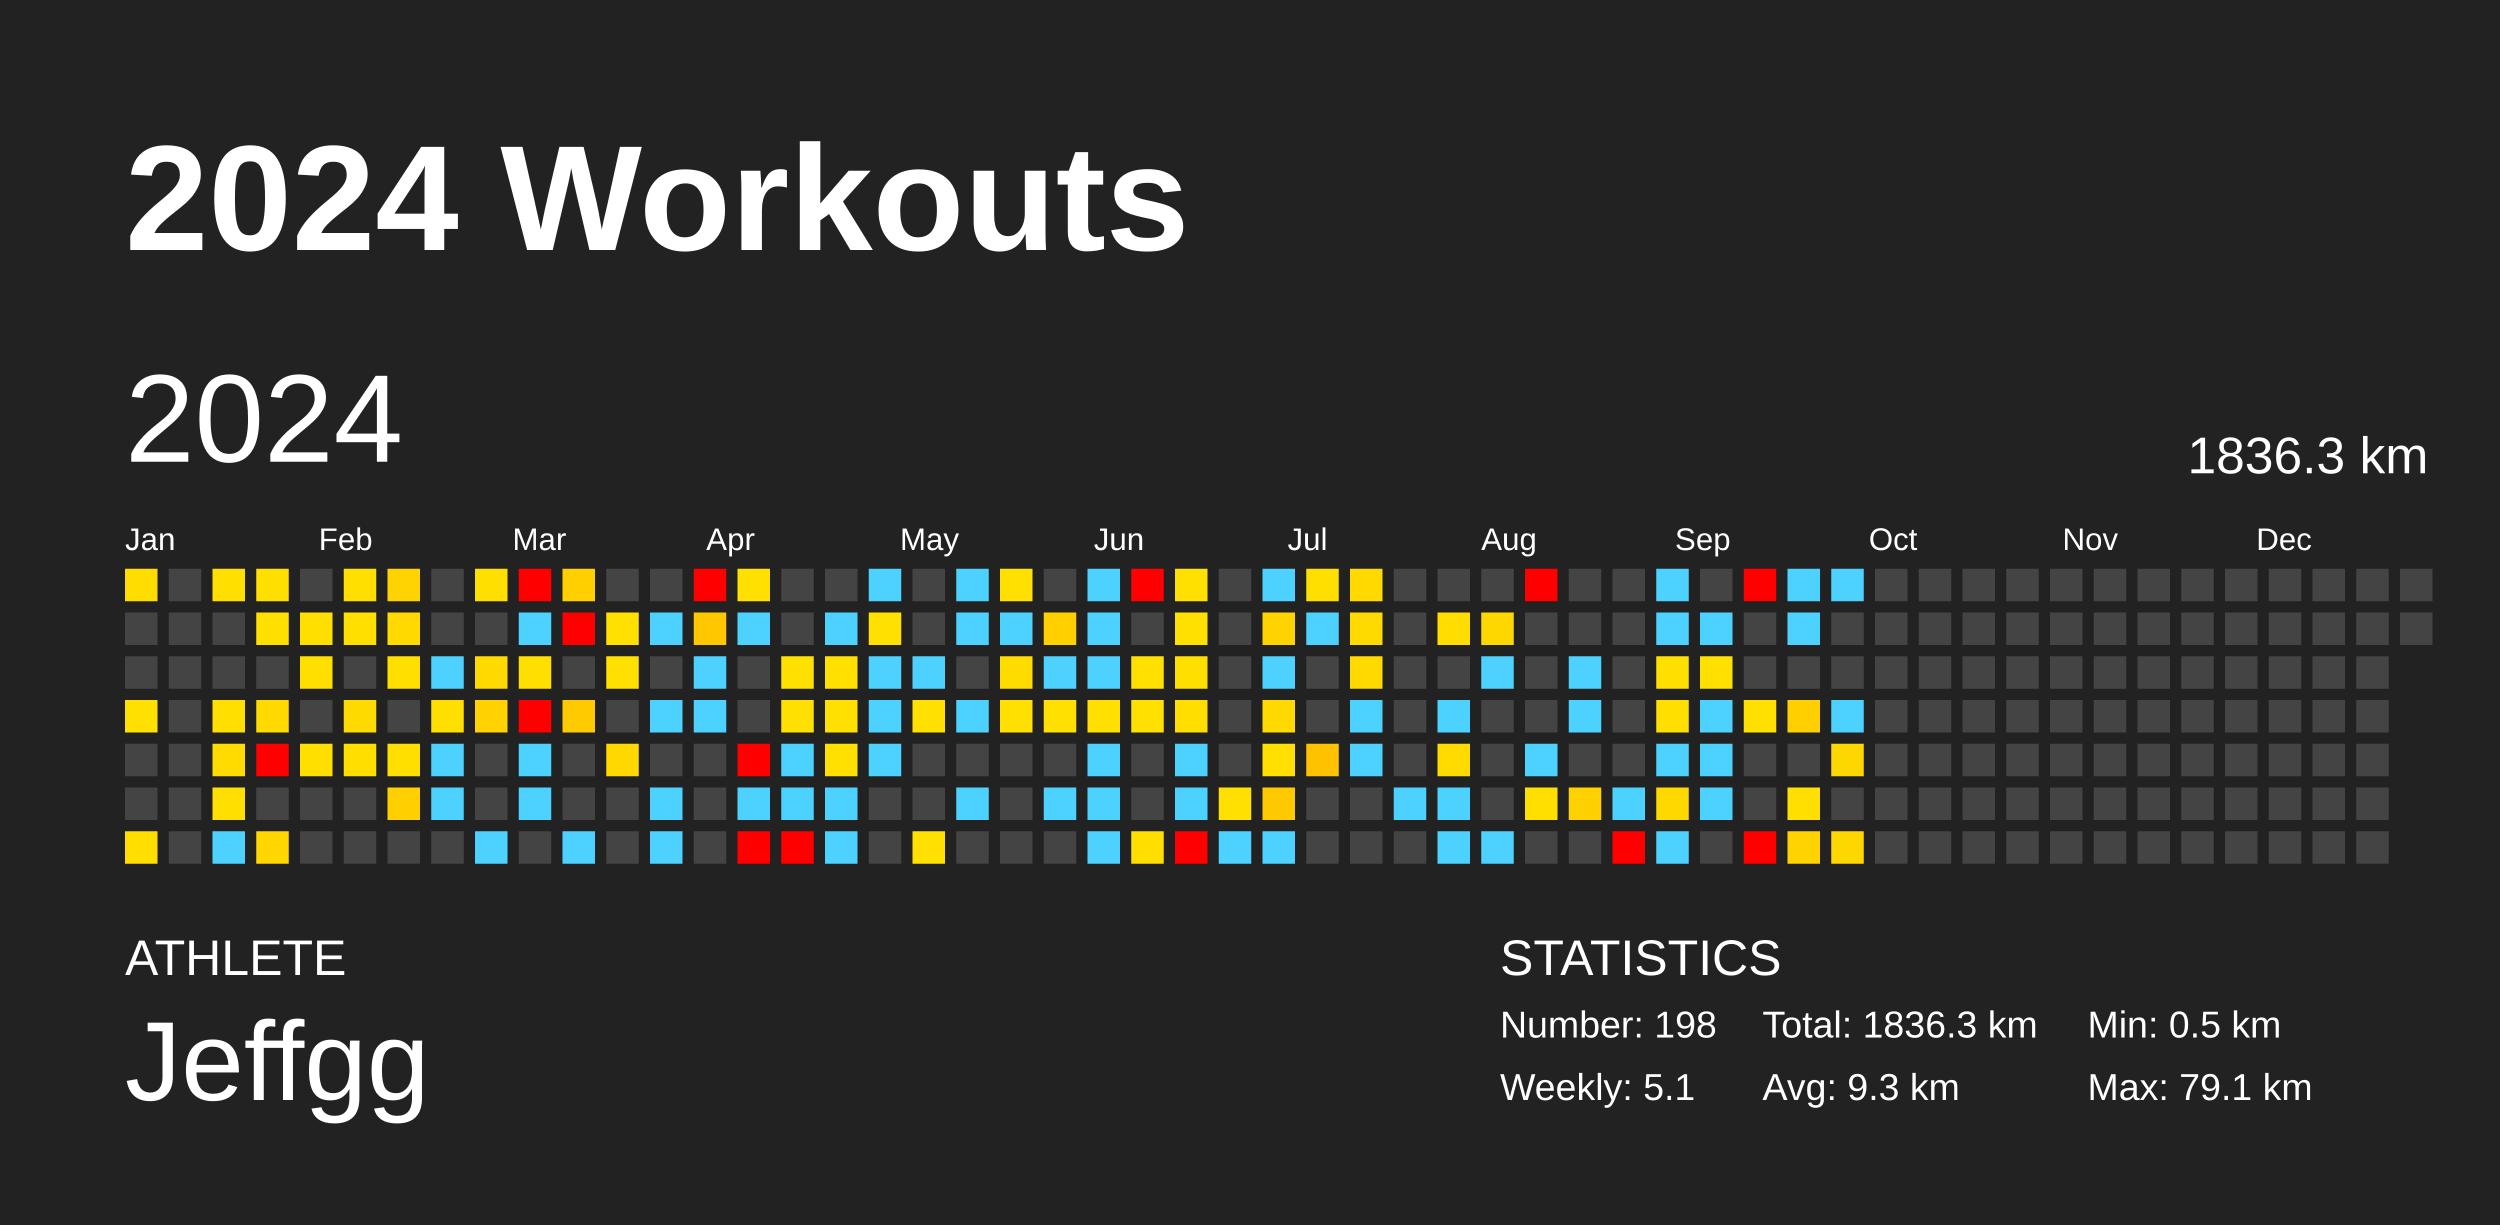
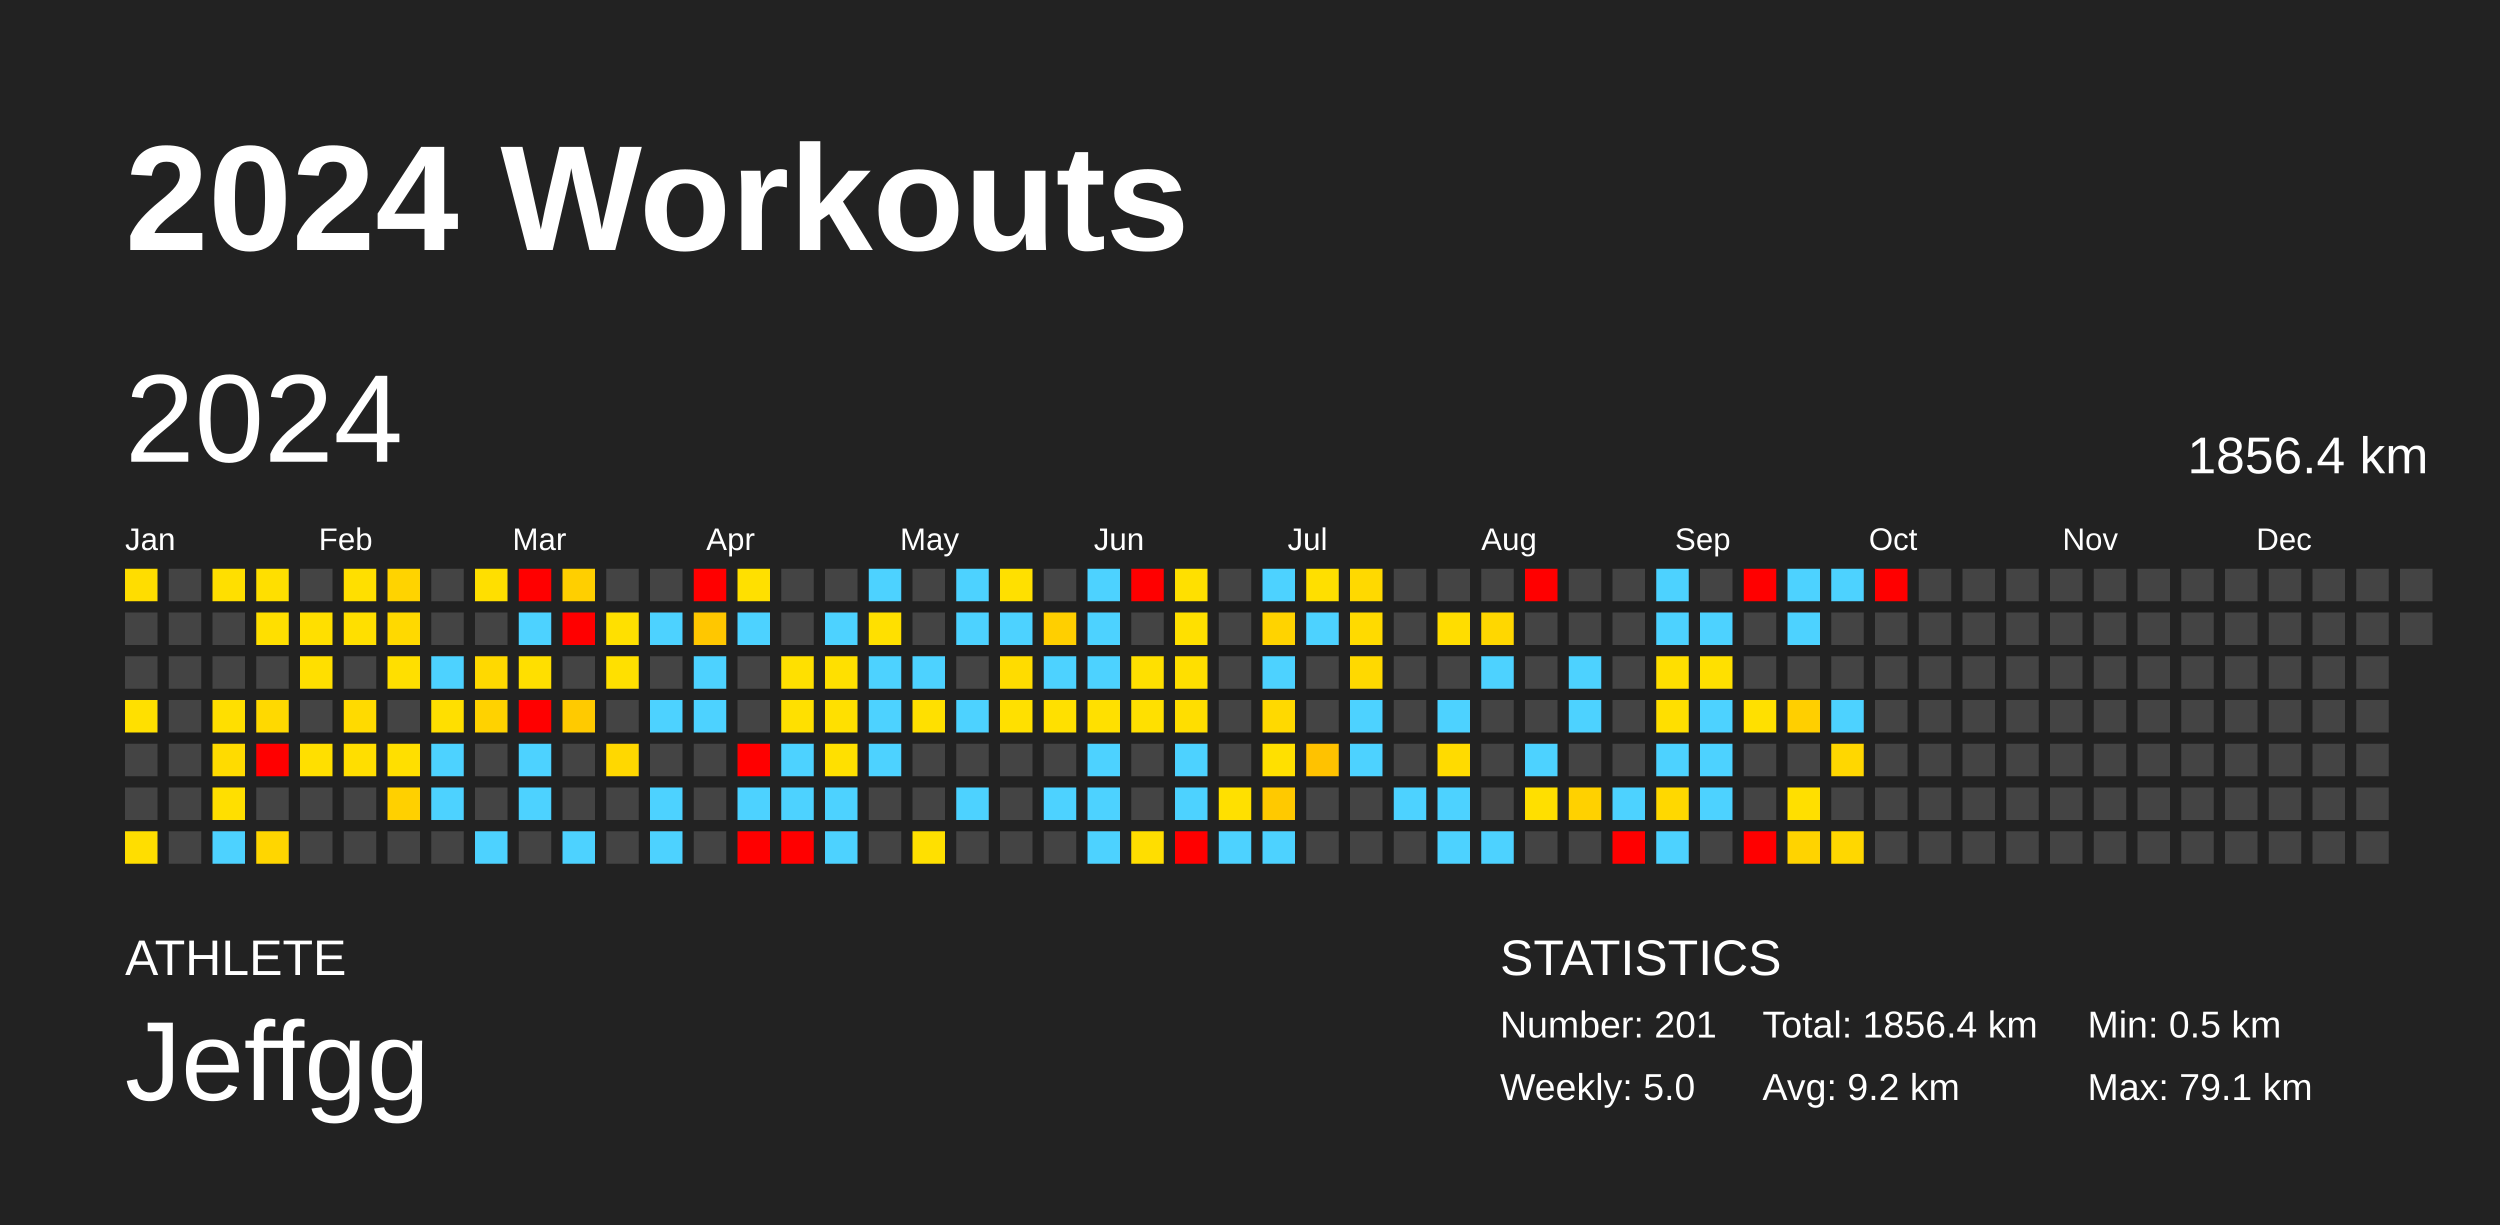
<svg xmlns="http://www.w3.org/2000/svg" baseProfile="full" height="98mm" version="1.1" viewBox="0,0,200,98" width="200mm">
  <defs />
  <rect fill="#222222" height="98" width="200" x="0" y="0" />
  <text fill="#FFFFFF" style="font-size:12px; font-family:Arial; font-weight:bold;" x="10" y="20">2024 Workouts</text>
  <text fill="#FFFFFF" style="font-size:4px; font-family:Arial" x="10" y="78">ATHLETE</text>
  <text fill="#FFFFFF" style="font-size:9px; font-family:Arial" x="10" y="88">Jeffgg</text>
  <text fill="#FFFFFF" style="font-size:4px; font-family:Arial" x="120" y="78">STATISTICS</text>
-   <text fill="#FFFFFF" style="font-size:3px; font-family:Arial" x="120" y="83">Number: 198</text>
-   <text fill="#FFFFFF" style="font-size:3px; font-family:Arial" x="120" y="88">Weekly: 5.1</text>
-   <text fill="#FFFFFF" style="font-size:3px; font-family:Arial" x="141" y="83">Total: 1836.3 km</text>
-   <text fill="#FFFFFF" style="font-size:3px; font-family:Arial" x="141" y="88">Avg: 9.3 km</text>
+   <text fill="#FFFFFF" style="font-size:3px; font-family:Arial" x="120" y="83">Number: 201</text>
+   <text fill="#FFFFFF" style="font-size:3px; font-family:Arial" x="120" y="88">Weekly: 5.0</text>
+   <text fill="#FFFFFF" style="font-size:3px; font-family:Arial" x="141" y="83">Total: 1856.4 km</text>
+   <text fill="#FFFFFF" style="font-size:3px; font-family:Arial" x="141" y="88">Avg: 9.2 km</text>
  <text fill="#FFFFFF" style="font-size:3px; font-family:Arial" x="167" y="83">Min: 0.5 km</text>
  <text fill="#FFFFFF" style="font-size:3px; font-family:Arial" x="167" y="88">Max: 79.1 km</text>
  <text dominant-baseline="hanging" fill="#FFFFFF" style="font-size:10.0px; font-family:Arial;" x="10" y="30">2024</text>
-   <text dominant-baseline="hanging" fill="#FFFFFF" style="font-size:4.125px; font-family:Arial;" x="175" y="35">1836.3 km</text>
+   <text dominant-baseline="hanging" fill="#FFFFFF" style="font-size:4.125px; font-family:Arial;" x="175" y="35">1856.4 km</text>
  <text fill="#FFFFFF" style="font-size:2.5px; font-family:Arial" x="10.0" y="44">Jan</text>
  <text fill="#FFFFFF" style="font-size:2.5px; font-family:Arial" x="25.5" y="44">Feb</text>
  <text fill="#FFFFFF" style="font-size:2.5px; font-family:Arial" x="41.0" y="44">Mar</text>
  <text fill="#FFFFFF" style="font-size:2.5px; font-family:Arial" x="56.5" y="44">Apr</text>
  <text fill="#FFFFFF" style="font-size:2.5px; font-family:Arial" x="72.0" y="44">May</text>
  <text fill="#FFFFFF" style="font-size:2.5px; font-family:Arial" x="87.5" y="44">Jun</text>
  <text fill="#FFFFFF" style="font-size:2.5px; font-family:Arial" x="103.0" y="44">Jul</text>
  <text fill="#FFFFFF" style="font-size:2.5px; font-family:Arial" x="118.5" y="44">Aug</text>
  <text fill="#FFFFFF" style="font-size:2.5px; font-family:Arial" x="134.0" y="44">Sep</text>
  <text fill="#FFFFFF" style="font-size:2.5px; font-family:Arial" x="149.5" y="44">Oct</text>
  <text fill="#FFFFFF" style="font-size:2.5px; font-family:Arial" x="165.0" y="44">Nov</text>
  <text fill="#FFFFFF" style="font-size:2.5px; font-family:Arial" x="180.5" y="44">Dec</text>
  <rect fill="#ffdd00" height="2.6" width="2.6" x="10.0" y="45.5" />
  <rect fill="#444444" height="2.6" width="2.6" x="10.0" y="49.0" />
  <rect fill="#444444" height="2.6" width="2.6" x="10.0" y="52.5" />
  <rect fill="#ffe000" height="2.6" width="2.6" x="10.0" y="56.0" />
  <rect fill="#444444" height="2.6" width="2.6" x="10.0" y="59.5" />
  <rect fill="#444444" height="2.6" width="2.6" x="10.0" y="63.0" />
  <rect fill="#ffde00" height="2.6" width="2.6" x="10.0" y="66.5" />
  <rect fill="#444444" height="2.6" width="2.6" x="13.5" y="45.5" />
  <rect fill="#444444" height="2.6" width="2.6" x="13.5" y="49.0" />
  <rect fill="#444444" height="2.6" width="2.6" x="13.5" y="52.5" />
  <rect fill="#444444" height="2.6" width="2.6" x="13.5" y="56.0" />
  <rect fill="#444444" height="2.6" width="2.6" x="13.5" y="59.5" />
  <rect fill="#444444" height="2.6" width="2.6" x="13.5" y="63.0" />
  <rect fill="#444444" height="2.6" width="2.6" x="13.5" y="66.5" />
  <rect fill="#ffdf00" height="2.6" width="2.6" x="17.0" y="45.5" />
  <rect fill="#444444" height="2.6" width="2.6" x="17.0" y="49.0" />
  <rect fill="#444444" height="2.6" width="2.6" x="17.0" y="52.5" />
  <rect fill="#ffdf00" height="2.6" width="2.6" x="17.0" y="56.0" />
  <rect fill="#ffdb00" height="2.6" width="2.6" x="17.0" y="59.5" />
  <rect fill="#ffdf00" height="2.6" width="2.6" x="17.0" y="63.0" />
  <rect fill="#4dd2ff" height="2.6" width="2.6" x="17.0" y="66.5" />
  <rect fill="#ffdf00" height="2.6" width="2.6" x="20.5" y="45.5" />
  <rect fill="#ffdf00" height="2.6" width="2.6" x="20.5" y="49.0" />
  <rect fill="#444444" height="2.6" width="2.6" x="20.5" y="52.5" />
  <rect fill="#ffd900" height="2.6" width="2.6" x="20.5" y="56.0" />
  <rect fill="red" height="2.6" width="2.6" x="20.5" y="59.5" />
  <rect fill="#444444" height="2.6" width="2.6" x="20.5" y="63.0" />
  <rect fill="#ffd600" height="2.6" width="2.6" x="20.5" y="66.5" />
  <rect fill="#444444" height="2.6" width="2.6" x="24.0" y="45.5" />
  <rect fill="#ffdf00" height="2.6" width="2.6" x="24.0" y="49.0" />
  <rect fill="#ffdf00" height="2.6" width="2.6" x="24.0" y="52.5" />
  <rect fill="#444444" height="2.6" width="2.6" x="24.0" y="56.0" />
  <rect fill="#ffdf00" height="2.6" width="2.6" x="24.0" y="59.5" />
  <rect fill="#444444" height="2.6" width="2.6" x="24.0" y="63.0" />
  <rect fill="#444444" height="2.6" width="2.6" x="24.0" y="66.5" />
  <rect fill="#ffdf00" height="2.6" width="2.6" x="27.5" y="45.5" />
  <rect fill="#ffdf00" height="2.6" width="2.6" x="27.5" y="49.0" />
  <rect fill="#444444" height="2.6" width="2.6" x="27.5" y="52.5" />
  <rect fill="#ffda00" height="2.6" width="2.6" x="27.5" y="56.0" />
  <rect fill="#ffde00" height="2.6" width="2.6" x="27.5" y="59.5" />
  <rect fill="#444444" height="2.6" width="2.6" x="27.5" y="63.0" />
  <rect fill="#444444" height="2.6" width="2.6" x="27.5" y="66.5" />
  <rect fill="#ffd300" height="2.6" width="2.6" x="31.0" y="45.5" />
  <rect fill="#ffd900" height="2.6" width="2.6" x="31.0" y="49.0" />
  <rect fill="#ffdf00" height="2.6" width="2.6" x="31.0" y="52.5" />
  <rect fill="#444444" height="2.6" width="2.6" x="31.0" y="56.0" />
  <rect fill="#ffdf00" height="2.6" width="2.6" x="31.0" y="59.5" />
  <rect fill="#ffd000" height="2.6" width="2.6" x="31.0" y="63.0" />
  <rect fill="#444444" height="2.6" width="2.6" x="31.0" y="66.5" />
  <rect fill="#444444" height="2.6" width="2.6" x="34.5" y="45.5" />
  <rect fill="#444444" height="2.6" width="2.6" x="34.5" y="49.0" />
  <rect fill="#4dd2ff" height="2.6" width="2.6" x="34.5" y="52.5" />
  <rect fill="#ffdf00" height="2.6" width="2.6" x="34.5" y="56.0" />
  <rect fill="#4dd2ff" height="2.6" width="2.6" x="34.5" y="59.5" />
  <rect fill="#4dd2ff" height="2.6" width="2.6" x="34.5" y="63.0" />
  <rect fill="#444444" height="2.6" width="2.6" x="34.5" y="66.5" />
  <rect fill="#ffdf00" height="2.6" width="2.6" x="38.0" y="45.5" />
  <rect fill="#444444" height="2.6" width="2.6" x="38.0" y="49.0" />
  <rect fill="#ffd900" height="2.6" width="2.6" x="38.0" y="52.5" />
  <rect fill="#ffd200" height="2.6" width="2.6" x="38.0" y="56.0" />
  <rect fill="#444444" height="2.6" width="2.6" x="38.0" y="59.5" />
  <rect fill="#444444" height="2.6" width="2.6" x="38.0" y="63.0" />
  <rect fill="#4dd2ff" height="2.6" width="2.6" x="38.0" y="66.5" />
  <rect fill="red" height="2.6" width="2.6" x="41.5" y="45.5" />
  <rect fill="#4dd2ff" height="2.6" width="2.6" x="41.5" y="49.0" />
  <rect fill="#ffdf00" height="2.6" width="2.6" x="41.5" y="52.5" />
  <rect fill="red" height="2.6" width="2.6" x="41.5" y="56.0" />
  <rect fill="#4dd2ff" height="2.6" width="2.6" x="41.5" y="59.5" />
  <rect fill="#4dd2ff" height="2.6" width="2.6" x="41.5" y="63.0" />
  <rect fill="#444444" height="2.6" width="2.6" x="41.5" y="66.5" />
  <rect fill="#ffcf00" height="2.6" width="2.6" x="45.0" y="45.5" />
  <rect fill="red" height="2.6" width="2.6" x="45.0" y="49.0" />
  <rect fill="#444444" height="2.6" width="2.6" x="45.0" y="52.5" />
  <rect fill="#ffca00" height="2.6" width="2.6" x="45.0" y="56.0" />
  <rect fill="#444444" height="2.6" width="2.6" x="45.0" y="59.5" />
  <rect fill="#444444" height="2.6" width="2.6" x="45.0" y="63.0" />
  <rect fill="#4dd2ff" height="2.6" width="2.6" x="45.0" y="66.5" />
  <rect fill="#444444" height="2.6" width="2.6" x="48.5" y="45.5" />
  <rect fill="#ffe000" height="2.6" width="2.6" x="48.5" y="49.0" />
  <rect fill="#ffe000" height="2.6" width="2.6" x="48.5" y="52.5" />
  <rect fill="#444444" height="2.6" width="2.6" x="48.5" y="56.0" />
  <rect fill="#ffd800" height="2.6" width="2.6" x="48.5" y="59.5" />
  <rect fill="#444444" height="2.6" width="2.6" x="48.5" y="63.0" />
  <rect fill="#444444" height="2.6" width="2.6" x="48.5" y="66.5" />
  <rect fill="#444444" height="2.6" width="2.6" x="52.0" y="45.5" />
  <rect fill="#4dd2ff" height="2.6" width="2.6" x="52.0" y="49.0" />
  <rect fill="#444444" height="2.6" width="2.6" x="52.0" y="52.5" />
  <rect fill="#4dd2ff" height="2.6" width="2.6" x="52.0" y="56.0" />
  <rect fill="#444444" height="2.6" width="2.6" x="52.0" y="59.5" />
  <rect fill="#4dd2ff" height="2.6" width="2.6" x="52.0" y="63.0" />
  <rect fill="#4dd2ff" height="2.6" width="2.6" x="52.0" y="66.5" />
  <rect fill="red" height="2.6" width="2.6" x="55.5" y="45.5" />
  <rect fill="#ffc700" height="2.6" width="2.6" x="55.5" y="49.0" />
  <rect fill="#4dd2ff" height="2.6" width="2.6" x="55.5" y="52.5" />
  <rect fill="#4dd2ff" height="2.6" width="2.6" x="55.5" y="56.0" />
  <rect fill="#444444" height="2.6" width="2.6" x="55.5" y="59.5" />
  <rect fill="#444444" height="2.6" width="2.6" x="55.5" y="63.0" />
  <rect fill="#444444" height="2.6" width="2.6" x="55.5" y="66.5" />
  <rect fill="#ffe000" height="2.6" width="2.6" x="59.0" y="45.5" />
  <rect fill="#4dd2ff" height="2.6" width="2.6" x="59.0" y="49.0" />
  <rect fill="#444444" height="2.6" width="2.6" x="59.0" y="52.5" />
  <rect fill="#444444" height="2.6" width="2.6" x="59.0" y="56.0" />
  <rect fill="red" height="2.6" width="2.6" x="59.0" y="59.5" />
  <rect fill="#4dd2ff" height="2.6" width="2.6" x="59.0" y="63.0" />
  <rect fill="red" height="2.6" width="2.6" x="59.0" y="66.5" />
  <rect fill="#444444" height="2.6" width="2.6" x="62.5" y="45.5" />
  <rect fill="#444444" height="2.6" width="2.6" x="62.5" y="49.0" />
  <rect fill="#ffe000" height="2.6" width="2.6" x="62.5" y="52.5" />
  <rect fill="#ffe000" height="2.6" width="2.6" x="62.5" y="56.0" />
  <rect fill="#4dd2ff" height="2.6" width="2.6" x="62.5" y="59.5" />
  <rect fill="#4dd2ff" height="2.6" width="2.6" x="62.5" y="63.0" />
  <rect fill="red" height="2.6" width="2.6" x="62.5" y="66.5" />
  <rect fill="#444444" height="2.6" width="2.6" x="66.0" y="45.5" />
  <rect fill="#4dd2ff" height="2.6" width="2.6" x="66.0" y="49.0" />
  <rect fill="#ffe000" height="2.6" width="2.6" x="66.0" y="52.5" />
  <rect fill="#ffe000" height="2.6" width="2.6" x="66.0" y="56.0" />
  <rect fill="#ffe000" height="2.6" width="2.6" x="66.0" y="59.5" />
  <rect fill="#4dd2ff" height="2.6" width="2.6" x="66.0" y="63.0" />
  <rect fill="#4dd2ff" height="2.6" width="2.6" x="66.0" y="66.5" />
  <rect fill="#4dd2ff" height="2.6" width="2.6" x="69.5" y="45.5" />
  <rect fill="#ffe000" height="2.6" width="2.6" x="69.5" y="49.0" />
  <rect fill="#4dd2ff" height="2.6" width="2.6" x="69.5" y="52.5" />
  <rect fill="#4dd2ff" height="2.6" width="2.6" x="69.5" y="56.0" />
  <rect fill="#4dd2ff" height="2.6" width="2.6" x="69.5" y="59.5" />
  <rect fill="#444444" height="2.6" width="2.6" x="69.5" y="63.0" />
  <rect fill="#444444" height="2.6" width="2.6" x="69.5" y="66.5" />
  <rect fill="#444444" height="2.6" width="2.6" x="73.0" y="45.5" />
  <rect fill="#444444" height="2.6" width="2.6" x="73.0" y="49.0" />
  <rect fill="#4dd2ff" height="2.6" width="2.6" x="73.0" y="52.5" />
  <rect fill="#ffe000" height="2.6" width="2.6" x="73.0" y="56.0" />
  <rect fill="#444444" height="2.6" width="2.6" x="73.0" y="59.5" />
  <rect fill="#444444" height="2.6" width="2.6" x="73.0" y="63.0" />
  <rect fill="#ffe000" height="2.6" width="2.6" x="73.0" y="66.5" />
  <rect fill="#4dd2ff" height="2.6" width="2.6" x="76.5" y="45.5" />
  <rect fill="#4dd2ff" height="2.6" width="2.6" x="76.5" y="49.0" />
  <rect fill="#444444" height="2.6" width="2.6" x="76.5" y="52.5" />
  <rect fill="#4dd2ff" height="2.6" width="2.6" x="76.5" y="56.0" />
  <rect fill="#444444" height="2.6" width="2.6" x="76.5" y="59.5" />
  <rect fill="#4dd2ff" height="2.6" width="2.6" x="76.5" y="63.0" />
  <rect fill="#444444" height="2.6" width="2.6" x="76.5" y="66.5" />
  <rect fill="#ffe000" height="2.6" width="2.6" x="80.0" y="45.5" />
  <rect fill="#4dd2ff" height="2.6" width="2.6" x="80.0" y="49.0" />
  <rect fill="#ffdc00" height="2.6" width="2.6" x="80.0" y="52.5" />
  <rect fill="#ffe000" height="2.6" width="2.6" x="80.0" y="56.0" />
  <rect fill="#444444" height="2.6" width="2.6" x="80.0" y="59.5" />
  <rect fill="#444444" height="2.6" width="2.6" x="80.0" y="63.0" />
  <rect fill="#444444" height="2.6" width="2.6" x="80.0" y="66.5" />
  <rect fill="#444444" height="2.6" width="2.6" x="83.5" y="45.5" />
  <rect fill="#ffcf00" height="2.6" width="2.6" x="83.5" y="49.0" />
  <rect fill="#4dd2ff" height="2.6" width="2.6" x="83.5" y="52.5" />
  <rect fill="#ffe000" height="2.6" width="2.6" x="83.5" y="56.0" />
  <rect fill="#444444" height="2.6" width="2.6" x="83.5" y="59.5" />
  <rect fill="#4dd2ff" height="2.6" width="2.6" x="83.5" y="63.0" />
  <rect fill="#444444" height="2.6" width="2.6" x="83.5" y="66.5" />
  <rect fill="#4dd2ff" height="2.6" width="2.6" x="87.0" y="45.5" />
  <rect fill="#4dd2ff" height="2.6" width="2.6" x="87.0" y="49.0" />
  <rect fill="#4dd2ff" height="2.6" width="2.6" x="87.0" y="52.5" />
  <rect fill="#ffe000" height="2.6" width="2.6" x="87.0" y="56.0" />
  <rect fill="#4dd2ff" height="2.6" width="2.6" x="87.0" y="59.5" />
  <rect fill="#4dd2ff" height="2.6" width="2.6" x="87.0" y="63.0" />
  <rect fill="#4dd2ff" height="2.6" width="2.6" x="87.0" y="66.5" />
  <rect fill="red" height="2.6" width="2.6" x="90.5" y="45.5" />
  <rect fill="#444444" height="2.6" width="2.6" x="90.5" y="49.0" />
  <rect fill="#ffe000" height="2.6" width="2.6" x="90.5" y="52.5" />
  <rect fill="#ffe000" height="2.6" width="2.6" x="90.5" y="56.0" />
  <rect fill="#444444" height="2.6" width="2.6" x="90.5" y="59.5" />
  <rect fill="#444444" height="2.6" width="2.6" x="90.5" y="63.0" />
  <rect fill="#ffde00" height="2.6" width="2.6" x="90.5" y="66.5" />
  <rect fill="#ffe000" height="2.6" width="2.6" x="94.0" y="45.5" />
  <rect fill="#ffe000" height="2.6" width="2.6" x="94.0" y="49.0" />
  <rect fill="#ffdf00" height="2.6" width="2.6" x="94.0" y="52.5" />
  <rect fill="#ffde00" height="2.6" width="2.6" x="94.0" y="56.0" />
  <rect fill="#4dd2ff" height="2.6" width="2.6" x="94.0" y="59.5" />
  <rect fill="#4dd2ff" height="2.6" width="2.6" x="94.0" y="63.0" />
  <rect fill="red" height="2.6" width="2.6" x="94.0" y="66.5" />
  <rect fill="#444444" height="2.6" width="2.6" x="97.5" y="45.5" />
  <rect fill="#444444" height="2.6" width="2.6" x="97.5" y="49.0" />
  <rect fill="#444444" height="2.6" width="2.6" x="97.5" y="52.5" />
  <rect fill="#444444" height="2.6" width="2.6" x="97.5" y="56.0" />
  <rect fill="#444444" height="2.6" width="2.6" x="97.5" y="59.5" />
  <rect fill="#ffe000" height="2.6" width="2.6" x="97.5" y="63.0" />
  <rect fill="#4dd2ff" height="2.6" width="2.6" x="97.5" y="66.5" />
  <rect fill="#4dd2ff" height="2.6" width="2.6" x="101.0" y="45.5" />
  <rect fill="#ffd300" height="2.6" width="2.6" x="101.0" y="49.0" />
  <rect fill="#4dd2ff" height="2.6" width="2.6" x="101.0" y="52.5" />
  <rect fill="#ffd900" height="2.6" width="2.6" x="101.0" y="56.0" />
  <rect fill="#ffe000" height="2.6" width="2.6" x="101.0" y="59.5" />
  <rect fill="#ffc900" height="2.6" width="2.6" x="101.0" y="63.0" />
  <rect fill="#4dd2ff" height="2.6" width="2.6" x="101.0" y="66.5" />
  <rect fill="#ffdf00" height="2.6" width="2.6" x="104.5" y="45.5" />
  <rect fill="#4dd2ff" height="2.6" width="2.6" x="104.5" y="49.0" />
  <rect fill="#444444" height="2.6" width="2.6" x="104.5" y="52.5" />
  <rect fill="#444444" height="2.6" width="2.6" x="104.5" y="56.0" />
  <rect fill="#ffc200" height="2.6" width="2.6" x="104.5" y="59.5" />
  <rect fill="#444444" height="2.6" width="2.6" x="104.5" y="63.0" />
  <rect fill="#444444" height="2.6" width="2.6" x="104.5" y="66.5" />
  <rect fill="#ffd900" height="2.6" width="2.6" x="108.0" y="45.5" />
  <rect fill="#ffda00" height="2.6" width="2.6" x="108.0" y="49.0" />
  <rect fill="#ffd900" height="2.6" width="2.6" x="108.0" y="52.5" />
  <rect fill="#4dd2ff" height="2.6" width="2.6" x="108.0" y="56.0" />
  <rect fill="#4dd2ff" height="2.6" width="2.6" x="108.0" y="59.5" />
  <rect fill="#444444" height="2.6" width="2.6" x="108.0" y="63.0" />
  <rect fill="#444444" height="2.6" width="2.6" x="108.0" y="66.5" />
  <rect fill="#444444" height="2.6" width="2.6" x="111.5" y="45.5" />
  <rect fill="#444444" height="2.6" width="2.6" x="111.5" y="49.0" />
  <rect fill="#444444" height="2.6" width="2.6" x="111.5" y="52.5" />
  <rect fill="#444444" height="2.6" width="2.6" x="111.5" y="56.0" />
  <rect fill="#444444" height="2.6" width="2.6" x="111.5" y="59.5" />
  <rect fill="#4dd2ff" height="2.6" width="2.6" x="111.5" y="63.0" />
  <rect fill="#444444" height="2.6" width="2.6" x="111.5" y="66.5" />
  <rect fill="#444444" height="2.6" width="2.6" x="115.0" y="45.5" />
  <rect fill="#ffdd00" height="2.6" width="2.6" x="115.0" y="49.0" />
  <rect fill="#444444" height="2.6" width="2.6" x="115.0" y="52.5" />
  <rect fill="#4dd2ff" height="2.6" width="2.6" x="115.0" y="56.0" />
  <rect fill="#ffdb00" height="2.6" width="2.6" x="115.0" y="59.5" />
  <rect fill="#4dd2ff" height="2.6" width="2.6" x="115.0" y="63.0" />
  <rect fill="#4dd2ff" height="2.6" width="2.6" x="115.0" y="66.5" />
  <rect fill="#444444" height="2.6" width="2.6" x="118.5" y="45.5" />
  <rect fill="#ffd700" height="2.6" width="2.6" x="118.5" y="49.0" />
  <rect fill="#4dd2ff" height="2.6" width="2.6" x="118.5" y="52.5" />
  <rect fill="#444444" height="2.6" width="2.6" x="118.5" y="56.0" />
  <rect fill="#444444" height="2.6" width="2.6" x="118.5" y="59.5" />
  <rect fill="#444444" height="2.6" width="2.6" x="118.5" y="63.0" />
  <rect fill="#4dd2ff" height="2.6" width="2.6" x="118.5" y="66.5" />
  <rect fill="red" height="2.6" width="2.6" x="122.0" y="45.5" />
  <rect fill="#444444" height="2.6" width="2.6" x="122.0" y="49.0" />
  <rect fill="#444444" height="2.6" width="2.6" x="122.0" y="52.5" />
  <rect fill="#444444" height="2.6" width="2.6" x="122.0" y="56.0" />
  <rect fill="#4dd2ff" height="2.6" width="2.6" x="122.0" y="59.5" />
  <rect fill="#ffdf00" height="2.6" width="2.6" x="122.0" y="63.0" />
  <rect fill="#444444" height="2.6" width="2.6" x="122.0" y="66.5" />
  <rect fill="#444444" height="2.6" width="2.6" x="125.5" y="45.5" />
  <rect fill="#444444" height="2.6" width="2.6" x="125.5" y="49.0" />
  <rect fill="#4dd2ff" height="2.6" width="2.6" x="125.5" y="52.5" />
  <rect fill="#4dd2ff" height="2.6" width="2.6" x="125.5" y="56.0" />
  <rect fill="#444444" height="2.6" width="2.6" x="125.5" y="59.5" />
  <rect fill="#ffd100" height="2.6" width="2.6" x="125.5" y="63.0" />
  <rect fill="#444444" height="2.6" width="2.6" x="125.5" y="66.5" />
  <rect fill="#444444" height="2.6" width="2.6" x="129.0" y="45.5" />
  <rect fill="#444444" height="2.6" width="2.6" x="129.0" y="49.0" />
  <rect fill="#444444" height="2.6" width="2.6" x="129.0" y="52.5" />
  <rect fill="#444444" height="2.6" width="2.6" x="129.0" y="56.0" />
  <rect fill="#444444" height="2.6" width="2.6" x="129.0" y="59.5" />
  <rect fill="#4dd2ff" height="2.6" width="2.6" x="129.0" y="63.0" />
  <rect fill="red" height="2.6" width="2.6" x="129.0" y="66.5" />
  <rect fill="#4dd2ff" height="2.6" width="2.6" x="132.5" y="45.5" />
  <rect fill="#4dd2ff" height="2.6" width="2.6" x="132.5" y="49.0" />
  <rect fill="#ffdf00" height="2.6" width="2.6" x="132.5" y="52.5" />
  <rect fill="#ffdf00" height="2.6" width="2.6" x="132.5" y="56.0" />
  <rect fill="#4dd2ff" height="2.6" width="2.6" x="132.5" y="59.5" />
  <rect fill="#ffd800" height="2.6" width="2.6" x="132.5" y="63.0" />
  <rect fill="#4dd2ff" height="2.6" width="2.6" x="132.5" y="66.5" />
  <rect fill="#444444" height="2.6" width="2.6" x="136.0" y="45.5" />
  <rect fill="#4dd2ff" height="2.6" width="2.6" x="136.0" y="49.0" />
  <rect fill="#ffe000" height="2.6" width="2.6" x="136.0" y="52.5" />
  <rect fill="#4dd2ff" height="2.6" width="2.6" x="136.0" y="56.0" />
  <rect fill="#4dd2ff" height="2.6" width="2.6" x="136.0" y="59.5" />
  <rect fill="#4dd2ff" height="2.6" width="2.6" x="136.0" y="63.0" />
  <rect fill="#444444" height="2.6" width="2.6" x="136.0" y="66.5" />
  <rect fill="red" height="2.6" width="2.6" x="139.5" y="45.5" />
  <rect fill="#444444" height="2.6" width="2.6" x="139.5" y="49.0" />
  <rect fill="#444444" height="2.6" width="2.6" x="139.5" y="52.5" />
  <rect fill="#ffe000" height="2.6" width="2.6" x="139.5" y="56.0" />
  <rect fill="#444444" height="2.6" width="2.6" x="139.5" y="59.5" />
  <rect fill="#444444" height="2.6" width="2.6" x="139.5" y="63.0" />
  <rect fill="red" height="2.6" width="2.6" x="139.5" y="66.5" />
  <rect fill="#4dd2ff" height="2.6" width="2.6" x="143.0" y="45.5" />
  <rect fill="#4dd2ff" height="2.6" width="2.6" x="143.0" y="49.0" />
  <rect fill="#444444" height="2.6" width="2.6" x="143.0" y="52.5" />
  <rect fill="#ffcf00" height="2.6" width="2.6" x="143.0" y="56.0" />
  <rect fill="#444444" height="2.6" width="2.6" x="143.0" y="59.5" />
  <rect fill="#ffdf00" height="2.6" width="2.6" x="143.0" y="63.0" />
  <rect fill="#ffd300" height="2.6" width="2.6" x="143.0" y="66.5" />
  <rect fill="#4dd2ff" height="2.6" width="2.6" x="146.5" y="45.5" />
  <rect fill="#444444" height="2.6" width="2.6" x="146.5" y="49.0" />
  <rect fill="#444444" height="2.6" width="2.6" x="146.5" y="52.5" />
  <rect fill="#4dd2ff" height="2.6" width="2.6" x="146.5" y="56.0" />
  <rect fill="#ffd700" height="2.6" width="2.6" x="146.5" y="59.5" />
  <rect fill="#444444" height="2.6" width="2.6" x="146.5" y="63.0" />
  <rect fill="#ffd700" height="2.6" width="2.6" x="146.5" y="66.5" />
-   <rect fill="#444444" height="2.6" width="2.6" x="150.0" y="45.5" />
+   <rect fill="red" height="2.6" width="2.6" x="150.0" y="45.5" />
  <rect fill="#444444" height="2.6" width="2.6" x="150.0" y="49.0" />
  <rect fill="#444444" height="2.6" width="2.6" x="150.0" y="52.5" />
  <rect fill="#444444" height="2.6" width="2.6" x="150.0" y="56.0" />
  <rect fill="#444444" height="2.6" width="2.6" x="150.0" y="59.5" />
  <rect fill="#444444" height="2.6" width="2.6" x="150.0" y="63.0" />
  <rect fill="#444444" height="2.6" width="2.6" x="150.0" y="66.5" />
  <rect fill="#444444" height="2.6" width="2.6" x="153.5" y="45.5" />
  <rect fill="#444444" height="2.6" width="2.6" x="153.5" y="49.0" />
  <rect fill="#444444" height="2.6" width="2.6" x="153.5" y="52.5" />
  <rect fill="#444444" height="2.6" width="2.6" x="153.5" y="56.0" />
  <rect fill="#444444" height="2.6" width="2.6" x="153.5" y="59.5" />
  <rect fill="#444444" height="2.6" width="2.6" x="153.5" y="63.0" />
  <rect fill="#444444" height="2.6" width="2.6" x="153.5" y="66.5" />
  <rect fill="#444444" height="2.6" width="2.6" x="157.0" y="45.5" />
  <rect fill="#444444" height="2.6" width="2.6" x="157.0" y="49.0" />
  <rect fill="#444444" height="2.6" width="2.6" x="157.0" y="52.5" />
  <rect fill="#444444" height="2.6" width="2.6" x="157.0" y="56.0" />
  <rect fill="#444444" height="2.6" width="2.6" x="157.0" y="59.5" />
  <rect fill="#444444" height="2.6" width="2.6" x="157.0" y="63.0" />
  <rect fill="#444444" height="2.6" width="2.6" x="157.0" y="66.5" />
  <rect fill="#444444" height="2.6" width="2.6" x="160.5" y="45.5" />
  <rect fill="#444444" height="2.6" width="2.6" x="160.5" y="49.0" />
  <rect fill="#444444" height="2.6" width="2.6" x="160.5" y="52.5" />
  <rect fill="#444444" height="2.6" width="2.6" x="160.5" y="56.0" />
  <rect fill="#444444" height="2.6" width="2.6" x="160.5" y="59.5" />
  <rect fill="#444444" height="2.6" width="2.6" x="160.5" y="63.0" />
  <rect fill="#444444" height="2.6" width="2.6" x="160.5" y="66.5" />
  <rect fill="#444444" height="2.6" width="2.6" x="164.0" y="45.5" />
  <rect fill="#444444" height="2.6" width="2.6" x="164.0" y="49.0" />
  <rect fill="#444444" height="2.6" width="2.6" x="164.0" y="52.5" />
  <rect fill="#444444" height="2.6" width="2.6" x="164.0" y="56.0" />
  <rect fill="#444444" height="2.6" width="2.6" x="164.0" y="59.5" />
  <rect fill="#444444" height="2.6" width="2.6" x="164.0" y="63.0" />
  <rect fill="#444444" height="2.6" width="2.6" x="164.0" y="66.5" />
  <rect fill="#444444" height="2.6" width="2.6" x="167.5" y="45.5" />
  <rect fill="#444444" height="2.6" width="2.6" x="167.5" y="49.0" />
  <rect fill="#444444" height="2.6" width="2.6" x="167.5" y="52.5" />
  <rect fill="#444444" height="2.6" width="2.6" x="167.5" y="56.0" />
  <rect fill="#444444" height="2.6" width="2.6" x="167.5" y="59.5" />
  <rect fill="#444444" height="2.6" width="2.6" x="167.5" y="63.0" />
  <rect fill="#444444" height="2.6" width="2.6" x="167.5" y="66.5" />
  <rect fill="#444444" height="2.6" width="2.6" x="171.0" y="45.5" />
  <rect fill="#444444" height="2.6" width="2.6" x="171.0" y="49.0" />
  <rect fill="#444444" height="2.6" width="2.6" x="171.0" y="52.5" />
  <rect fill="#444444" height="2.6" width="2.6" x="171.0" y="56.0" />
  <rect fill="#444444" height="2.6" width="2.6" x="171.0" y="59.5" />
  <rect fill="#444444" height="2.6" width="2.6" x="171.0" y="63.0" />
  <rect fill="#444444" height="2.6" width="2.6" x="171.0" y="66.5" />
  <rect fill="#444444" height="2.6" width="2.6" x="174.5" y="45.5" />
  <rect fill="#444444" height="2.6" width="2.6" x="174.5" y="49.0" />
  <rect fill="#444444" height="2.6" width="2.6" x="174.5" y="52.5" />
  <rect fill="#444444" height="2.6" width="2.6" x="174.5" y="56.0" />
  <rect fill="#444444" height="2.6" width="2.6" x="174.5" y="59.5" />
  <rect fill="#444444" height="2.6" width="2.6" x="174.5" y="63.0" />
  <rect fill="#444444" height="2.6" width="2.6" x="174.5" y="66.5" />
  <rect fill="#444444" height="2.6" width="2.6" x="178.0" y="45.5" />
  <rect fill="#444444" height="2.6" width="2.6" x="178.0" y="49.0" />
  <rect fill="#444444" height="2.6" width="2.6" x="178.0" y="52.5" />
  <rect fill="#444444" height="2.6" width="2.6" x="178.0" y="56.0" />
  <rect fill="#444444" height="2.6" width="2.6" x="178.0" y="59.5" />
  <rect fill="#444444" height="2.6" width="2.6" x="178.0" y="63.0" />
  <rect fill="#444444" height="2.6" width="2.6" x="178.0" y="66.5" />
  <rect fill="#444444" height="2.6" width="2.6" x="181.5" y="45.5" />
  <rect fill="#444444" height="2.6" width="2.6" x="181.5" y="49.0" />
  <rect fill="#444444" height="2.6" width="2.6" x="181.5" y="52.5" />
  <rect fill="#444444" height="2.6" width="2.6" x="181.5" y="56.0" />
  <rect fill="#444444" height="2.6" width="2.6" x="181.5" y="59.5" />
  <rect fill="#444444" height="2.6" width="2.6" x="181.5" y="63.0" />
  <rect fill="#444444" height="2.6" width="2.6" x="181.5" y="66.5" />
  <rect fill="#444444" height="2.6" width="2.6" x="185.0" y="45.5" />
  <rect fill="#444444" height="2.6" width="2.6" x="185.0" y="49.0" />
  <rect fill="#444444" height="2.6" width="2.6" x="185.0" y="52.5" />
  <rect fill="#444444" height="2.6" width="2.6" x="185.0" y="56.0" />
  <rect fill="#444444" height="2.6" width="2.6" x="185.0" y="59.5" />
  <rect fill="#444444" height="2.6" width="2.6" x="185.0" y="63.0" />
  <rect fill="#444444" height="2.6" width="2.6" x="185.0" y="66.5" />
  <rect fill="#444444" height="2.6" width="2.6" x="188.5" y="45.5" />
  <rect fill="#444444" height="2.6" width="2.6" x="188.5" y="49.0" />
  <rect fill="#444444" height="2.6" width="2.6" x="188.5" y="52.5" />
  <rect fill="#444444" height="2.6" width="2.6" x="188.5" y="56.0" />
  <rect fill="#444444" height="2.6" width="2.6" x="188.5" y="59.5" />
  <rect fill="#444444" height="2.6" width="2.6" x="188.5" y="63.0" />
  <rect fill="#444444" height="2.6" width="2.6" x="188.5" y="66.5" />
  <rect fill="#444444" height="2.6" width="2.6" x="192.0" y="45.5" />
  <rect fill="#444444" height="2.6" width="2.6" x="192.0" y="49.0" />
</svg>
